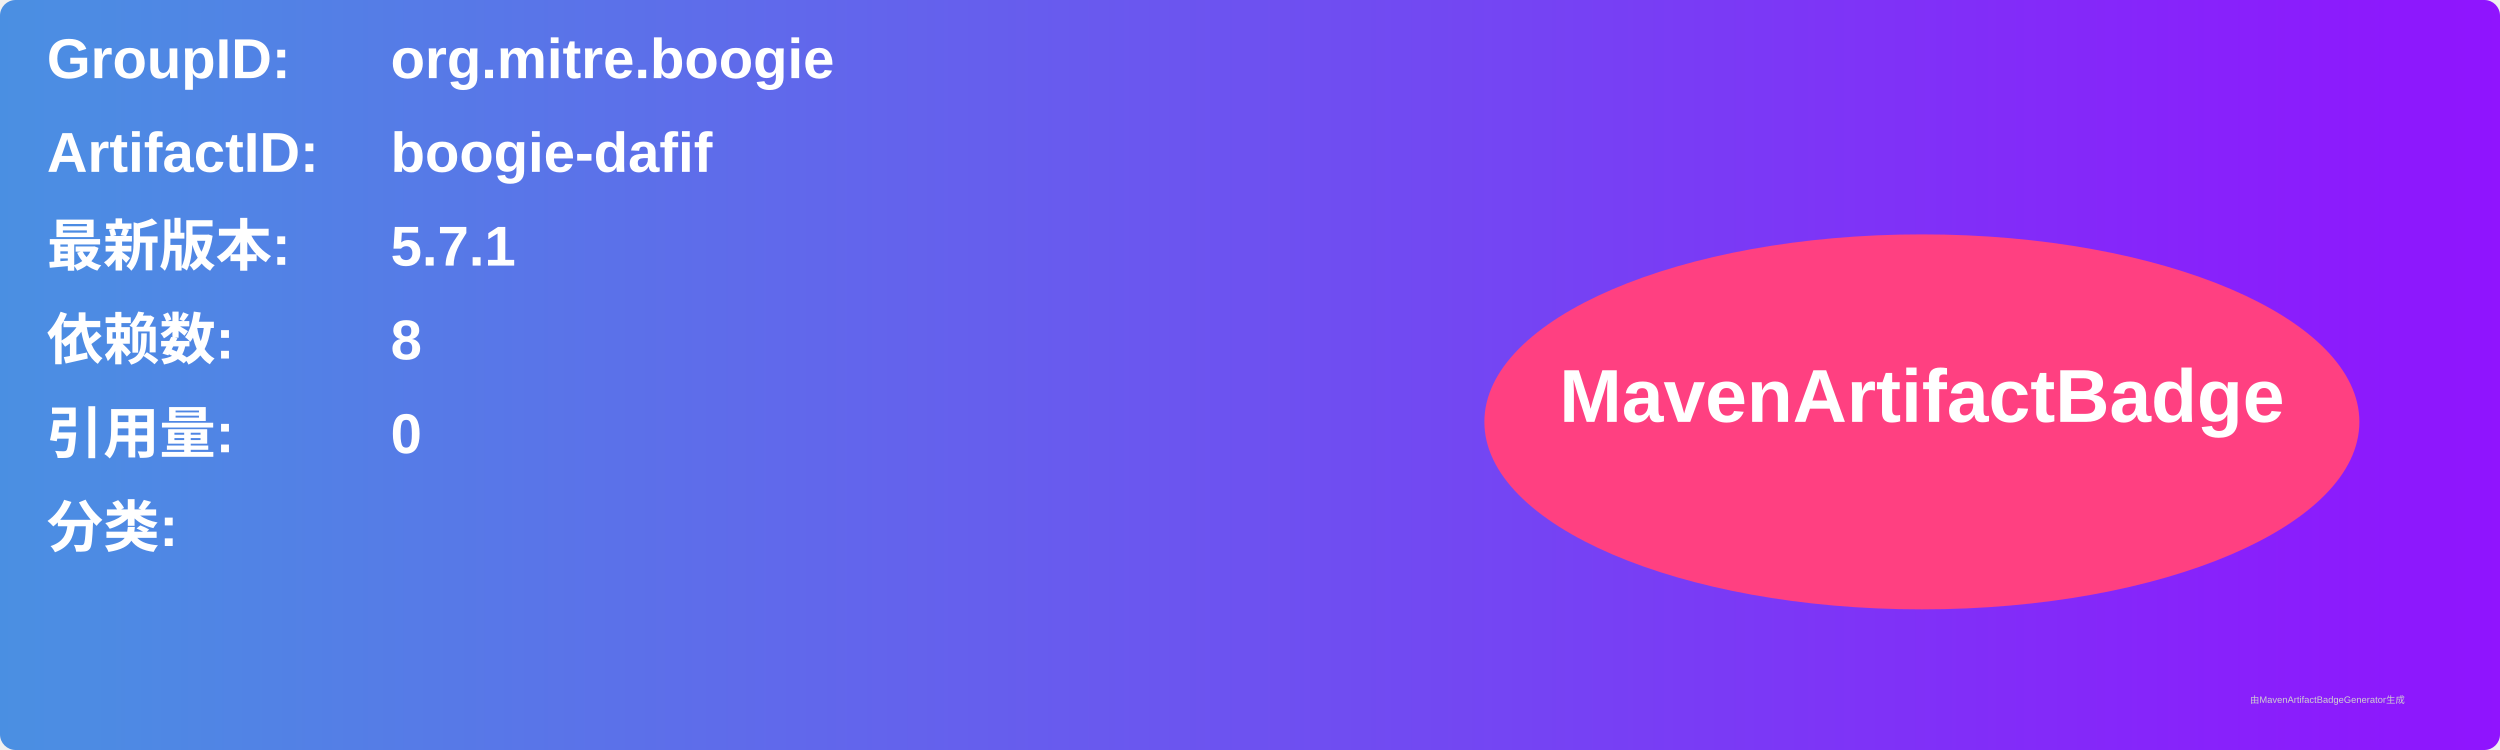
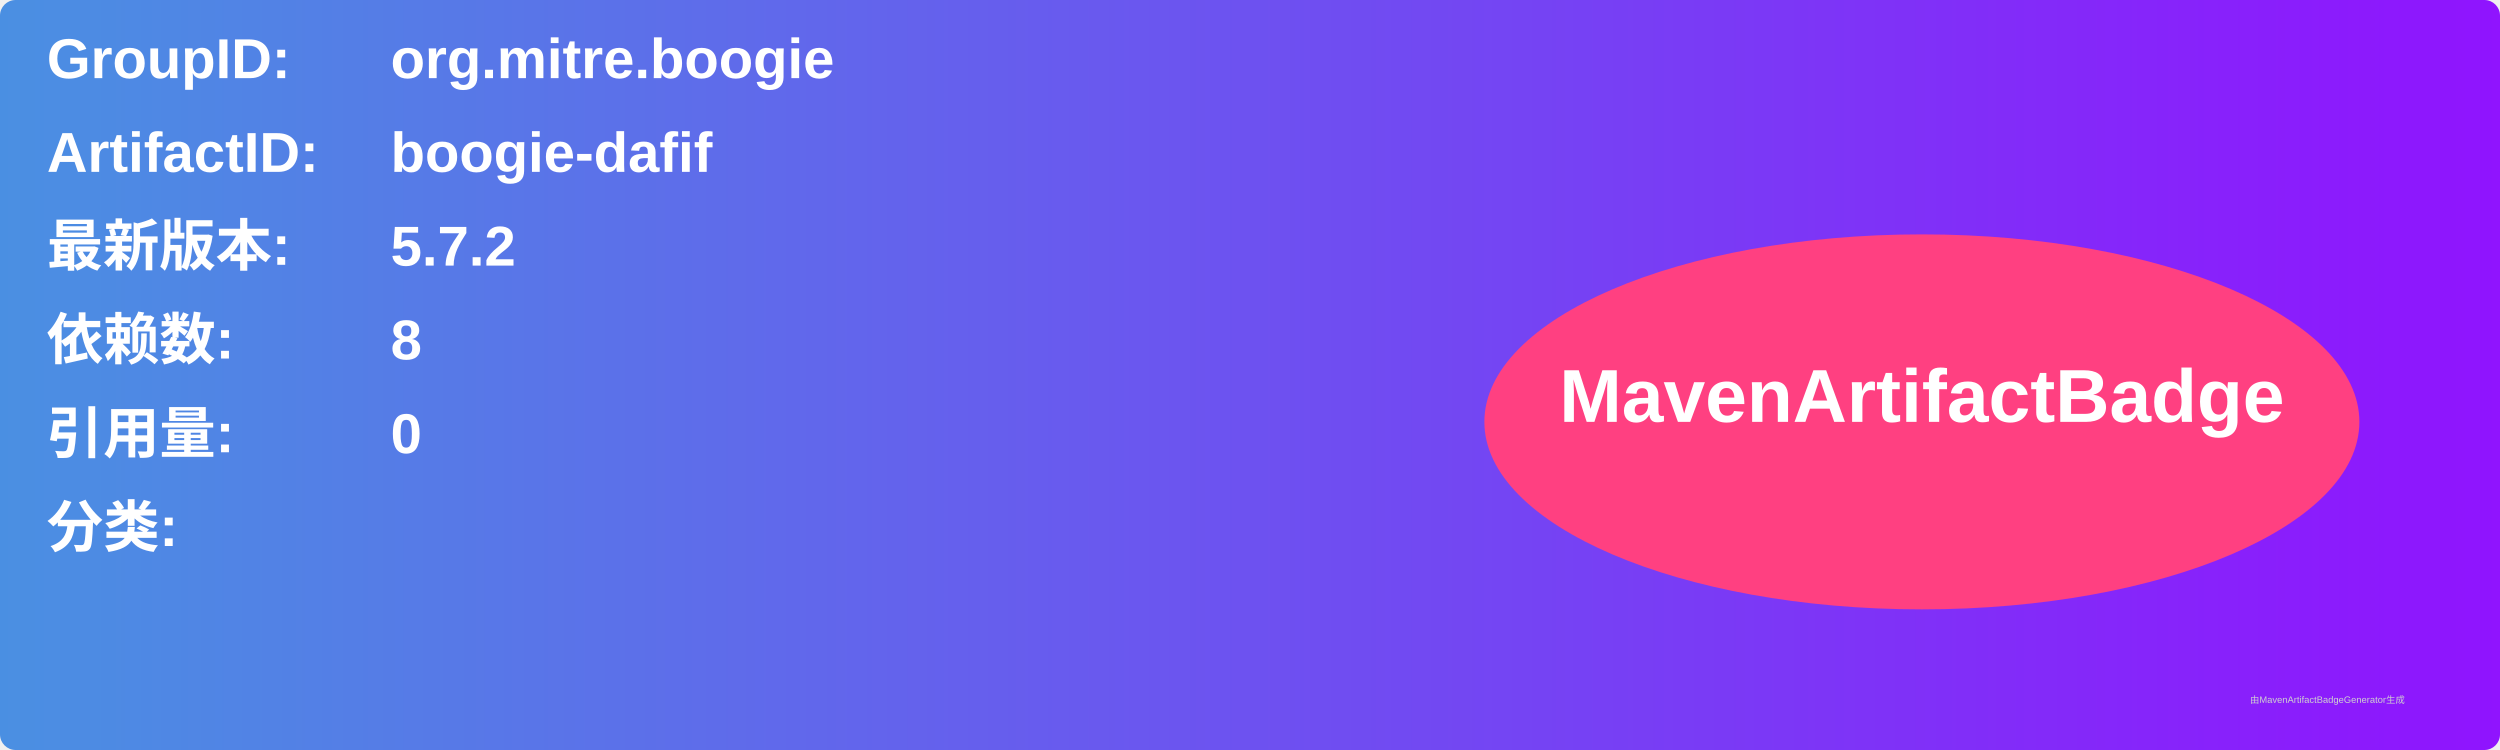
<svg xmlns="http://www.w3.org/2000/svg" width="800" height="240" viewBox="0 0 800 240">
  <linearGradient id="grad" x1="0%" y1="0%" x2="100%" y2="0%">
    <stop offset="0%" stop-color="#4a90e2" />
    <stop offset="100%" stop-color="#9013fe" />
  </linearGradient>
  <rect width="100%" height="100%" rx="5" ry="5" fill="url(#grad)" />
  <g transform="translate(15, 15)">
    <text x="0" y="10" font-family="Arial" font-size="18" fill="white" font-weight="bold" width="260">GroupID:</text>
    <text x="110" y="10" font-family="Arial" font-size="18" fill="white" font-weight="bold" width="460">org.mitre.boogie</text>
    <text x="0" y="40" font-family="Arial" font-size="18" fill="white" font-weight="bold" width="260">ArtifactID:</text>
    <text x="110" y="40" font-family="Arial" font-size="18" fill="white" font-weight="bold" width="460">boogie-dafif</text>
    <text x="0" y="70" font-family="Arial" font-size="18" fill="white" font-weight="bold">最新版本:</text>
    <text x="110" y="70" font-family="Arial" font-size="18" fill="white" font-weight="bold">
-       <tspan font-weight="bold">5.7.1</tspan>
+       <tspan font-weight="bold">5.7.2</tspan>
    </text>
    <text x="0" y="100" font-family="Arial" font-size="18" fill="white" font-weight="bold">依赖数: </text>
    <text x="110" y="100" font-family="Arial" font-size="18" fill="white">
      <tspan font-weight="bold">8</tspan>
    </text>
    <text x="0" y="130" font-family="Arial" font-size="18" fill="white" font-weight="bold">引用量: </text>
    <text x="110" y="130" font-family="Arial" font-size="18" fill="white">
      <tspan font-weight="bold">0</tspan>
    </text>
    <text x="0" y="160" font-family="Arial" font-size="18" fill="white" font-weight="bold">分类:</text>
    <text x="10" y="190" font-family="Arial" font-size="10" fill="white">
      <tspan font-weight="bold" />
    </text>
    <ellipse cx="600" cy="120" rx="140" ry="60" fill="#ff4081" />
    <text x="600" y="120" text-anchor="middle" font-family="Arial" font-size="24" fill="white" font-weight="bold">MavenArtifactBadge</text>
  </g>
  <text x="720" y="225" font-family="Arial" font-size="3" fill="#d0d0d0">由MavenArtifactBadgeGenerator生成</text>
</svg>
